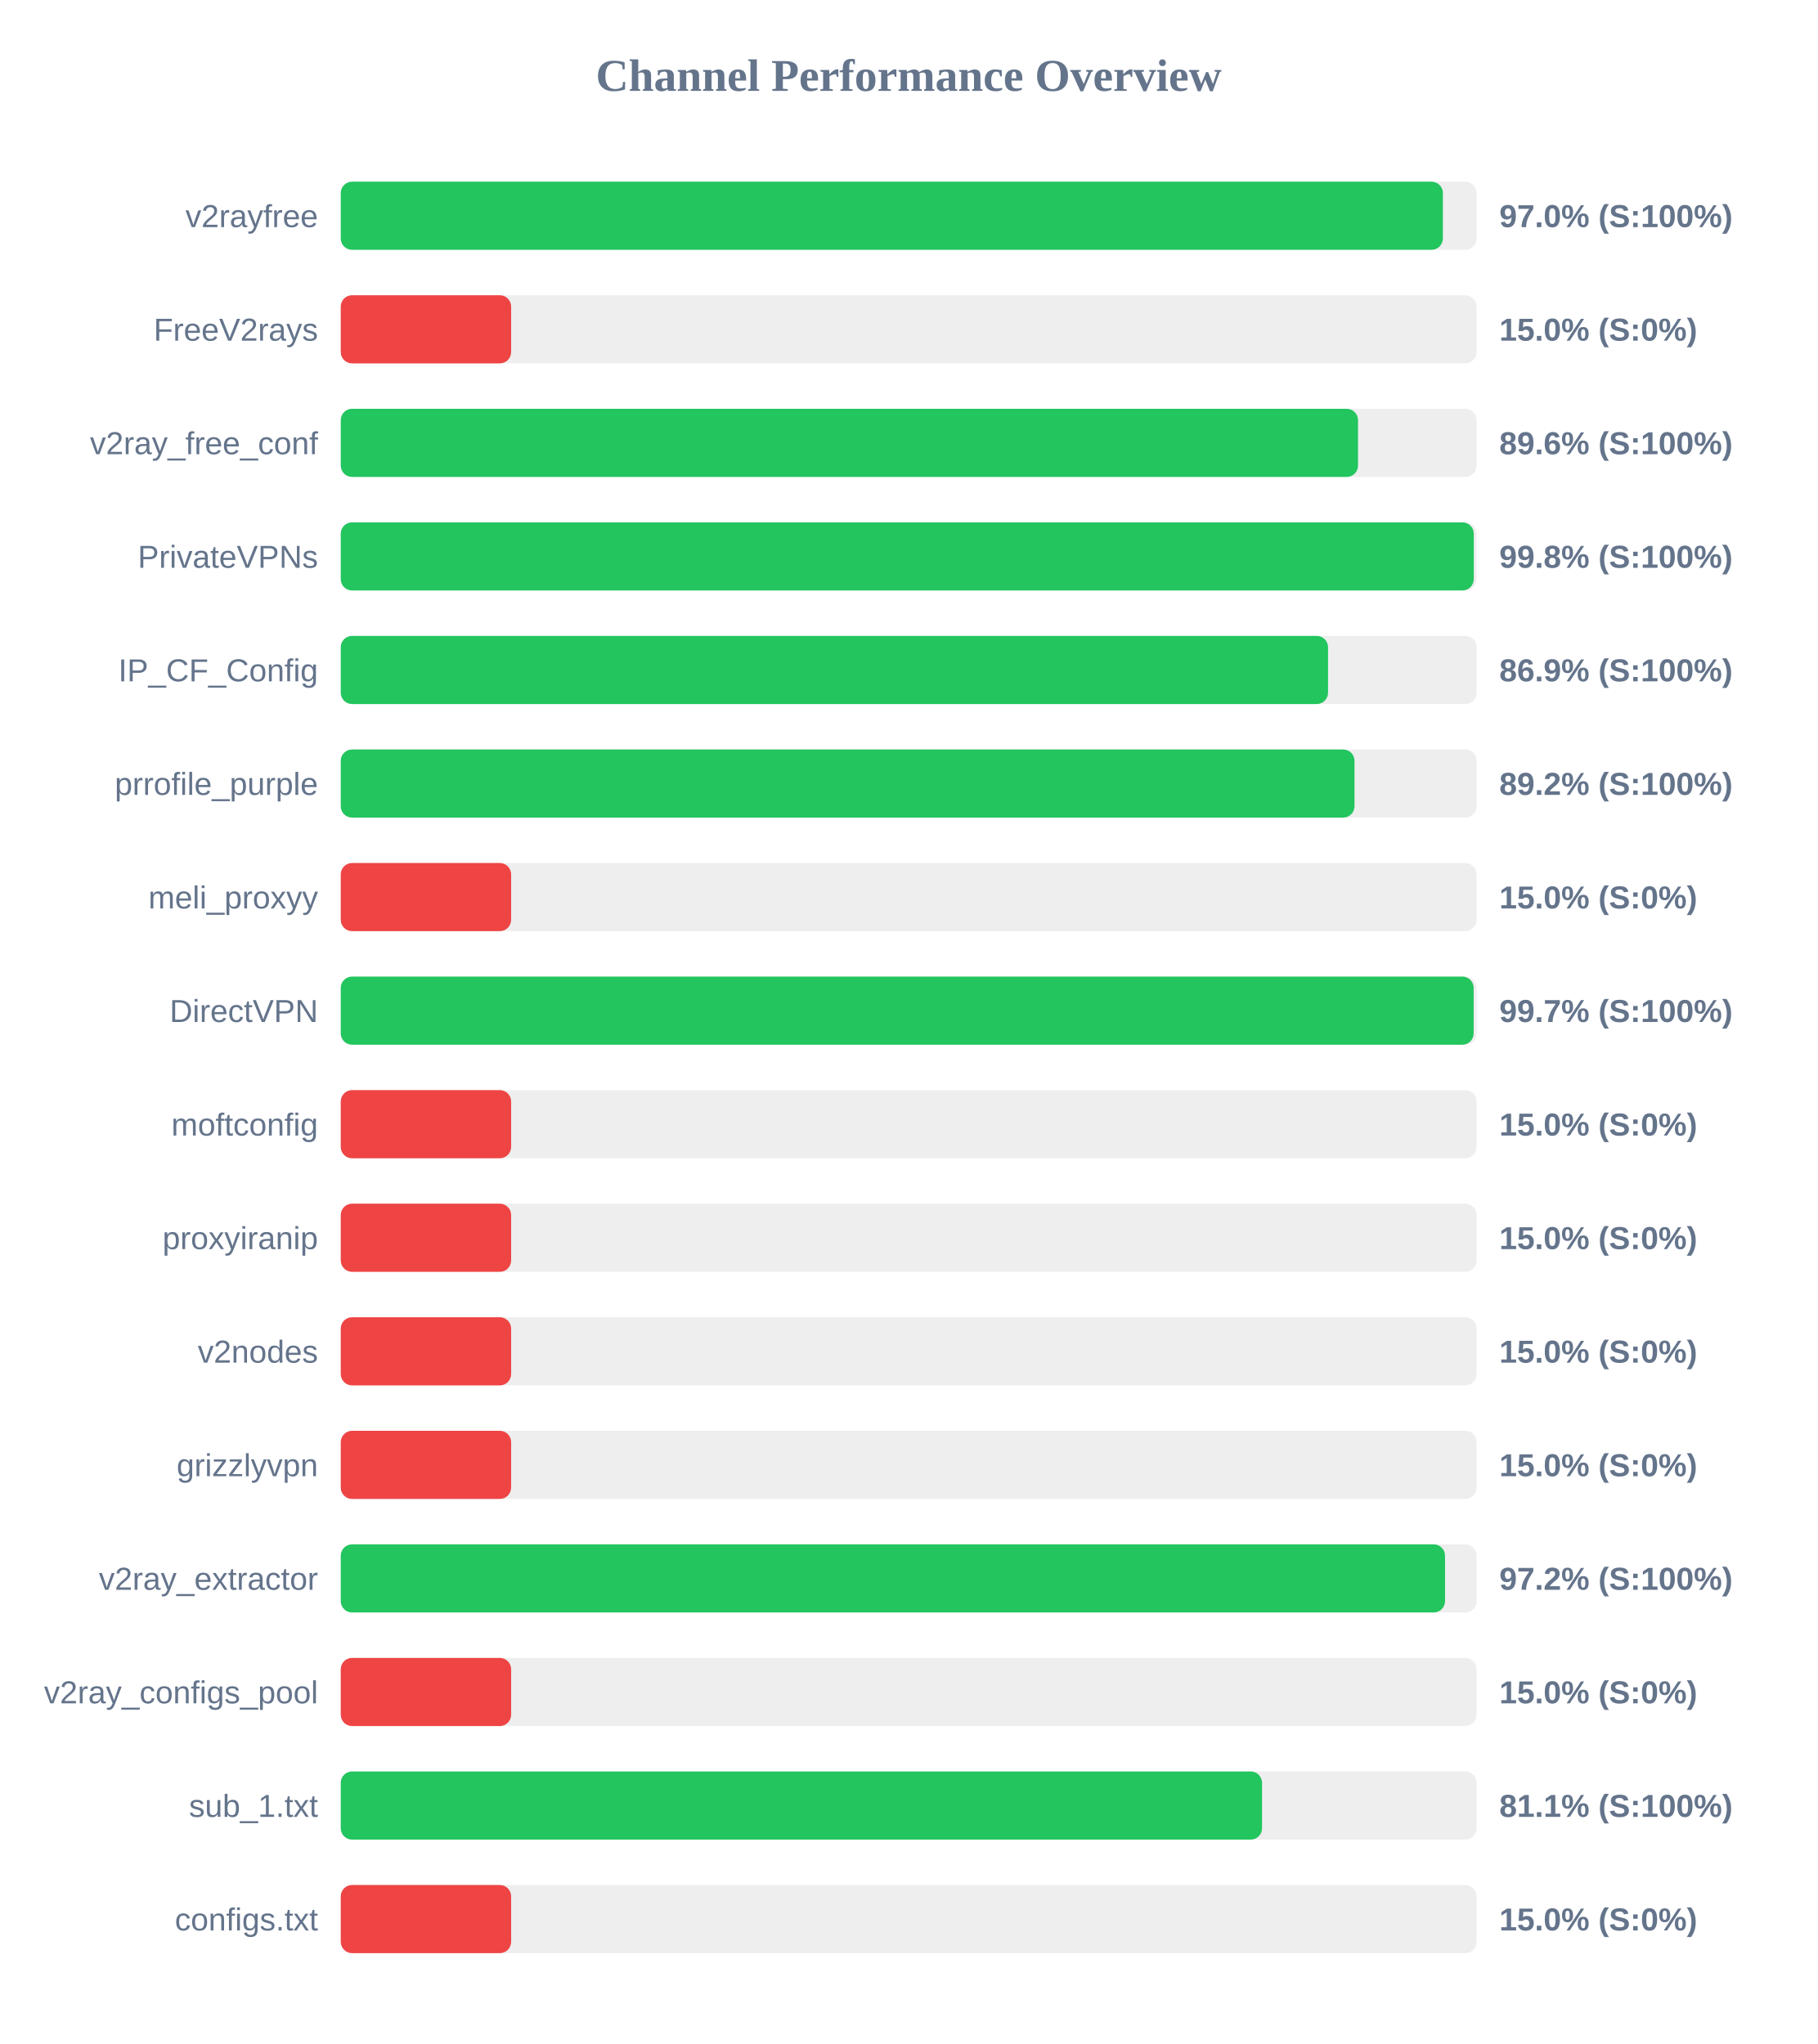
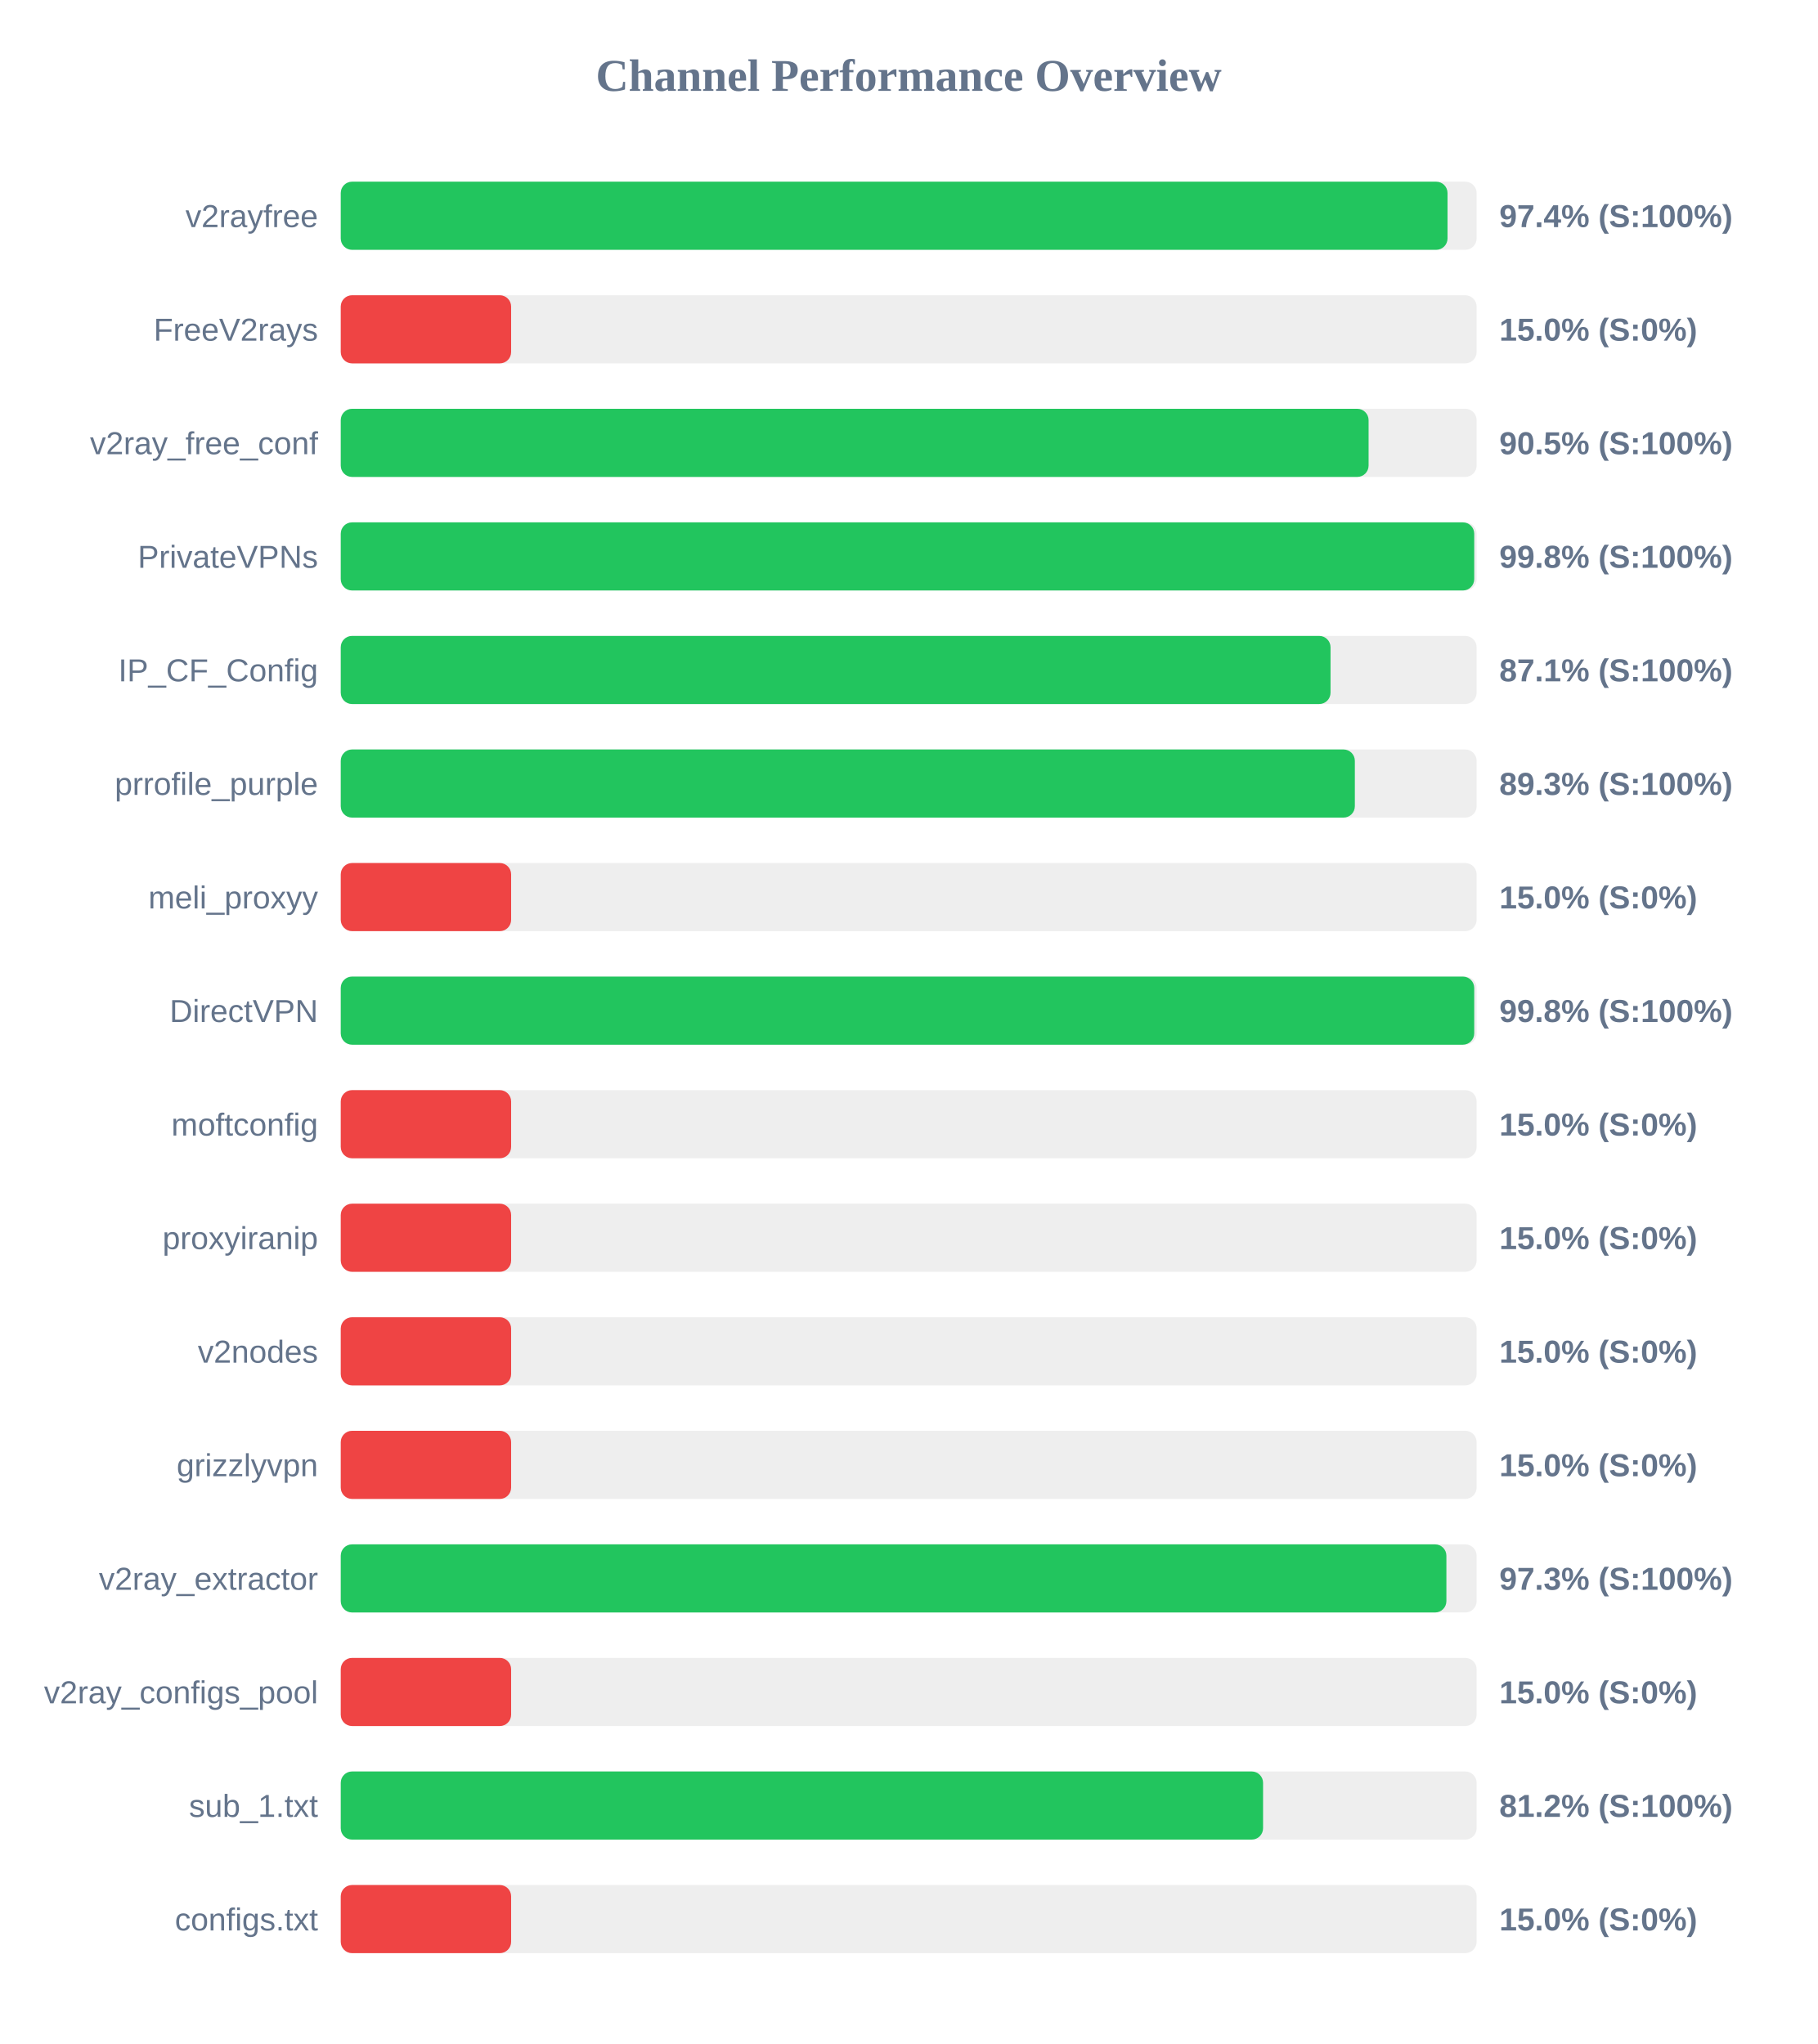
<svg xmlns="http://www.w3.org/2000/svg" width="800" height="900" version="1.1">
  <style>
        .row { font: 14px Arial; fill: #64748b; }
        .score { font: bold 14px Arial; fill: #64748b; }
    </style>
  <text x="400" y="40" text-anchor="middle" font-size="20px" font-weight="bold" fill="#64748b">Channel Performance Overview</text>
  <rect x="150" y="80" width="500" height="30" fill="#eee" rx="5" />
-   <rect x="150" y="80" width="485.15" height="30" fill="#22c55e" rx="5" />
+   <rect x="150" y="80" width="487.2" height="30" fill="#22c55e" rx="5" />
  <text x="140" y="100" text-anchor="end" class="row">v2rayfree</text>
-   <text x="660" y="100" text-anchor="start" class="score">97.0% (S:100%)</text>
+   <text x="660" y="100" text-anchor="start" class="score">97.4% (S:100%)</text>
  <rect x="150" y="130" width="500" height="30" fill="#eee" rx="5" />
  <rect x="150" y="130" width="75.0" height="30" fill="#ef4444" rx="5" />
  <text x="140" y="150" text-anchor="end" class="row">FreeV2rays</text>
  <text x="660" y="150" text-anchor="start" class="score">15.0% (S:0%)</text>
  <rect x="150" y="180" width="500" height="30" fill="#eee" rx="5" />
-   <rect x="150" y="180" width="447.8" height="30" fill="#22c55e" rx="5" />
+   <rect x="150" y="180" width="452.45" height="30" fill="#22c55e" rx="5" />
  <text x="140" y="200" text-anchor="end" class="row">v2ray_free_conf</text>
-   <text x="660" y="200" text-anchor="start" class="score">89.6% (S:100%)</text>
+   <text x="660" y="200" text-anchor="start" class="score">90.5% (S:100%)</text>
  <rect x="150" y="230" width="500" height="30" fill="#eee" rx="5" />
-   <rect x="150" y="230" width="498.75" height="30" fill="#22c55e" rx="5" />
+   <rect x="150" y="230" width="498.95" height="30" fill="#22c55e" rx="5" />
  <text x="140" y="250" text-anchor="end" class="row">PrivateVPNs</text>
  <text x="660" y="250" text-anchor="start" class="score">99.8% (S:100%)</text>
  <rect x="150" y="280" width="500" height="30" fill="#eee" rx="5" />
-   <rect x="150" y="280" width="434.6" height="30" fill="#22c55e" rx="5" />
+   <rect x="150" y="280" width="435.7" height="30" fill="#22c55e" rx="5" />
  <text x="140" y="300" text-anchor="end" class="row">IP_CF_Config</text>
-   <text x="660" y="300" text-anchor="start" class="score">86.9% (S:100%)</text>
+   <text x="660" y="300" text-anchor="start" class="score">87.1% (S:100%)</text>
  <rect x="150" y="330" width="500" height="30" fill="#eee" rx="5" />
-   <rect x="150" y="330" width="446.25" height="30" fill="#22c55e" rx="5" />
+   <rect x="150" y="330" width="446.4" height="30" fill="#22c55e" rx="5" />
  <text x="140" y="350" text-anchor="end" class="row">prrofile_purple</text>
-   <text x="660" y="350" text-anchor="start" class="score">89.2% (S:100%)</text>
+   <text x="660" y="350" text-anchor="start" class="score">89.3% (S:100%)</text>
  <rect x="150" y="380" width="500" height="30" fill="#eee" rx="5" />
  <rect x="150" y="380" width="75.0" height="30" fill="#ef4444" rx="5" />
  <text x="140" y="400" text-anchor="end" class="row">meli_proxyy</text>
  <text x="660" y="400" text-anchor="start" class="score">15.0% (S:0%)</text>
  <rect x="150" y="430" width="500" height="30" fill="#eee" rx="5" />
-   <rect x="150" y="430" width="498.7" height="30" fill="#22c55e" rx="5" />
+   <rect x="150" y="430" width="498.95" height="30" fill="#22c55e" rx="5" />
  <text x="140" y="450" text-anchor="end" class="row">DirectVPN</text>
-   <text x="660" y="450" text-anchor="start" class="score">99.7% (S:100%)</text>
+   <text x="660" y="450" text-anchor="start" class="score">99.8% (S:100%)</text>
  <rect x="150" y="480" width="500" height="30" fill="#eee" rx="5" />
  <rect x="150" y="480" width="75.0" height="30" fill="#ef4444" rx="5" />
  <text x="140" y="500" text-anchor="end" class="row">moftconfig</text>
  <text x="660" y="500" text-anchor="start" class="score">15.0% (S:0%)</text>
  <rect x="150" y="530" width="500" height="30" fill="#eee" rx="5" />
  <rect x="150" y="530" width="75.0" height="30" fill="#ef4444" rx="5" />
  <text x="140" y="550" text-anchor="end" class="row">proxyiranip</text>
  <text x="660" y="550" text-anchor="start" class="score">15.0% (S:0%)</text>
  <rect x="150" y="580" width="500" height="30" fill="#eee" rx="5" />
  <rect x="150" y="580" width="75.0" height="30" fill="#ef4444" rx="5" />
  <text x="140" y="600" text-anchor="end" class="row">v2nodes</text>
  <text x="660" y="600" text-anchor="start" class="score">15.0% (S:0%)</text>
  <rect x="150" y="630" width="500" height="30" fill="#eee" rx="5" />
  <rect x="150" y="630" width="75.0" height="30" fill="#ef4444" rx="5" />
  <text x="140" y="650" text-anchor="end" class="row">grizzlyvpn</text>
  <text x="660" y="650" text-anchor="start" class="score">15.0% (S:0%)</text>
  <rect x="150" y="680" width="500" height="30" fill="#eee" rx="5" />
-   <rect x="150" y="680" width="486.1" height="30" fill="#22c55e" rx="5" />
+   <rect x="150" y="680" width="486.7" height="30" fill="#22c55e" rx="5" />
  <text x="140" y="700" text-anchor="end" class="row">v2ray_extractor</text>
-   <text x="660" y="700" text-anchor="start" class="score">97.2% (S:100%)</text>
+   <text x="660" y="700" text-anchor="start" class="score">97.3% (S:100%)</text>
  <rect x="150" y="730" width="500" height="30" fill="#eee" rx="5" />
  <rect x="150" y="730" width="75.0" height="30" fill="#ef4444" rx="5" />
  <text x="140" y="750" text-anchor="end" class="row">v2ray_configs_pool</text>
  <text x="660" y="750" text-anchor="start" class="score">15.0% (S:0%)</text>
  <rect x="150" y="780" width="500" height="30" fill="#eee" rx="5" />
-   <rect x="150" y="780" width="405.55" height="30" fill="#22c55e" rx="5" />
+   <rect x="150" y="780" width="406.0" height="30" fill="#22c55e" rx="5" />
  <text x="140" y="800" text-anchor="end" class="row">sub_1.txt</text>
-   <text x="660" y="800" text-anchor="start" class="score">81.1% (S:100%)</text>
+   <text x="660" y="800" text-anchor="start" class="score">81.2% (S:100%)</text>
  <rect x="150" y="830" width="500" height="30" fill="#eee" rx="5" />
  <rect x="150" y="830" width="75.0" height="30" fill="#ef4444" rx="5" />
  <text x="140" y="850" text-anchor="end" class="row">configs.txt</text>
  <text x="660" y="850" text-anchor="start" class="score">15.0% (S:0%)</text>
</svg>
